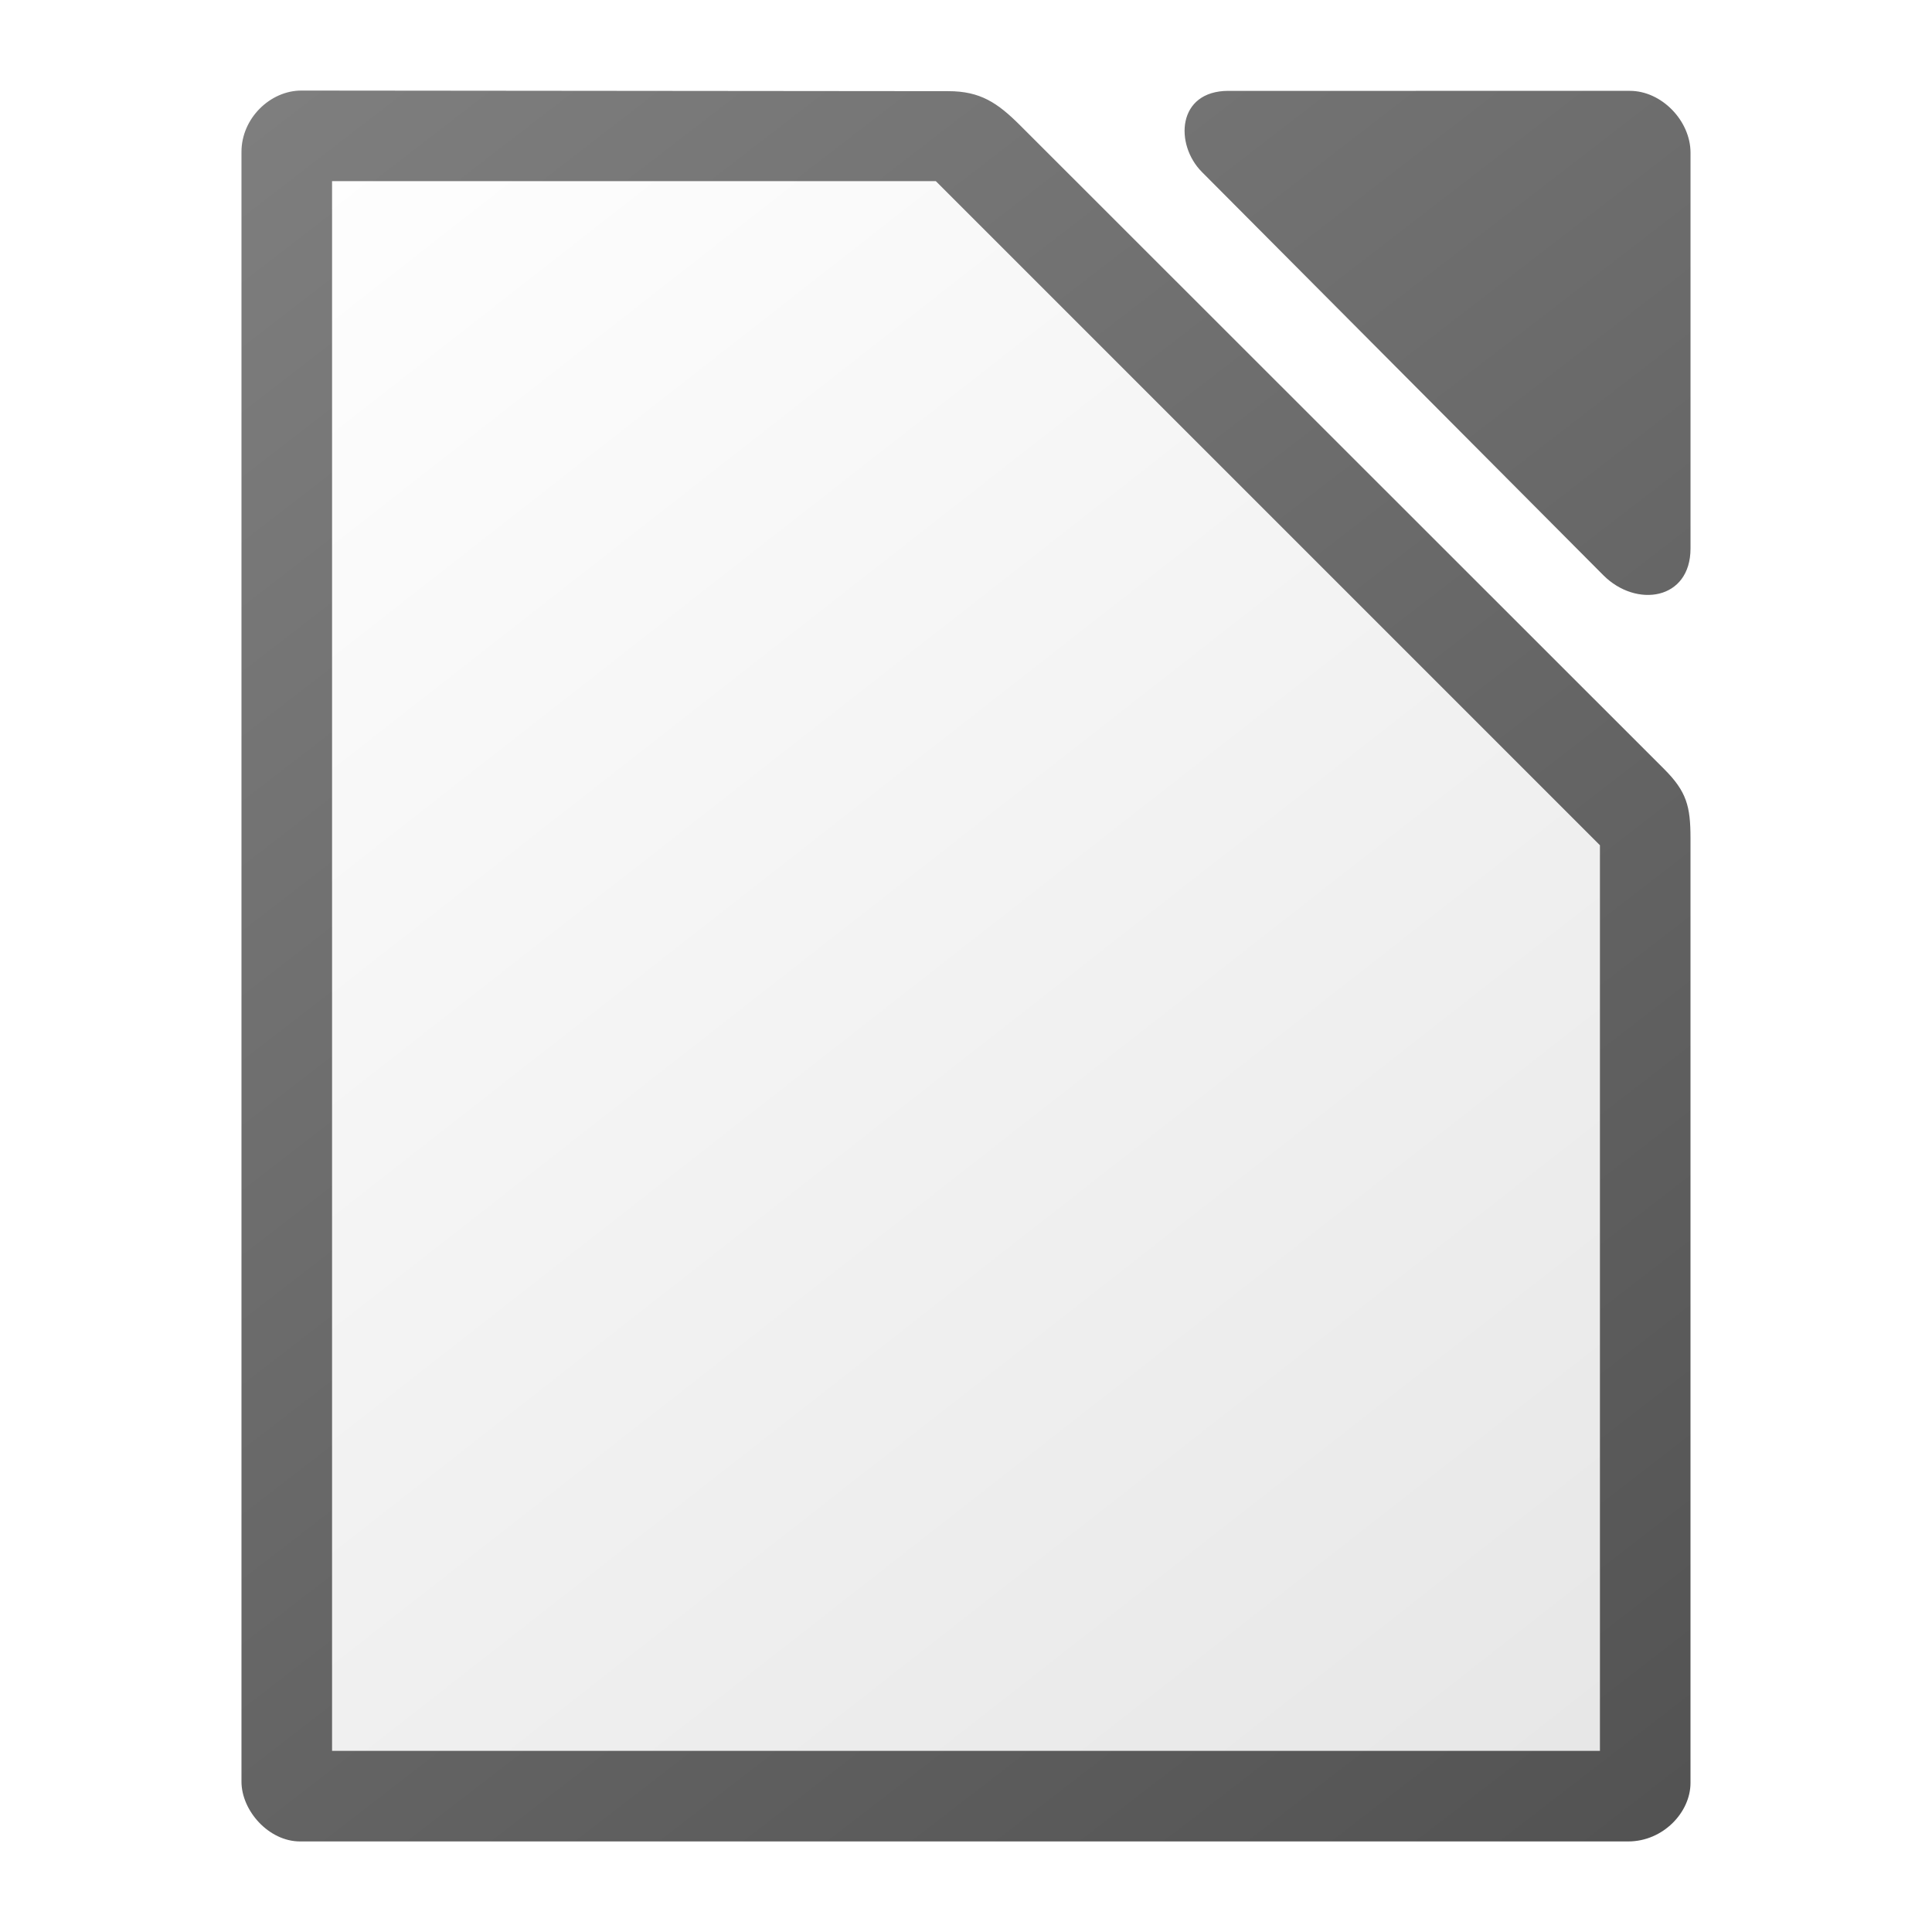
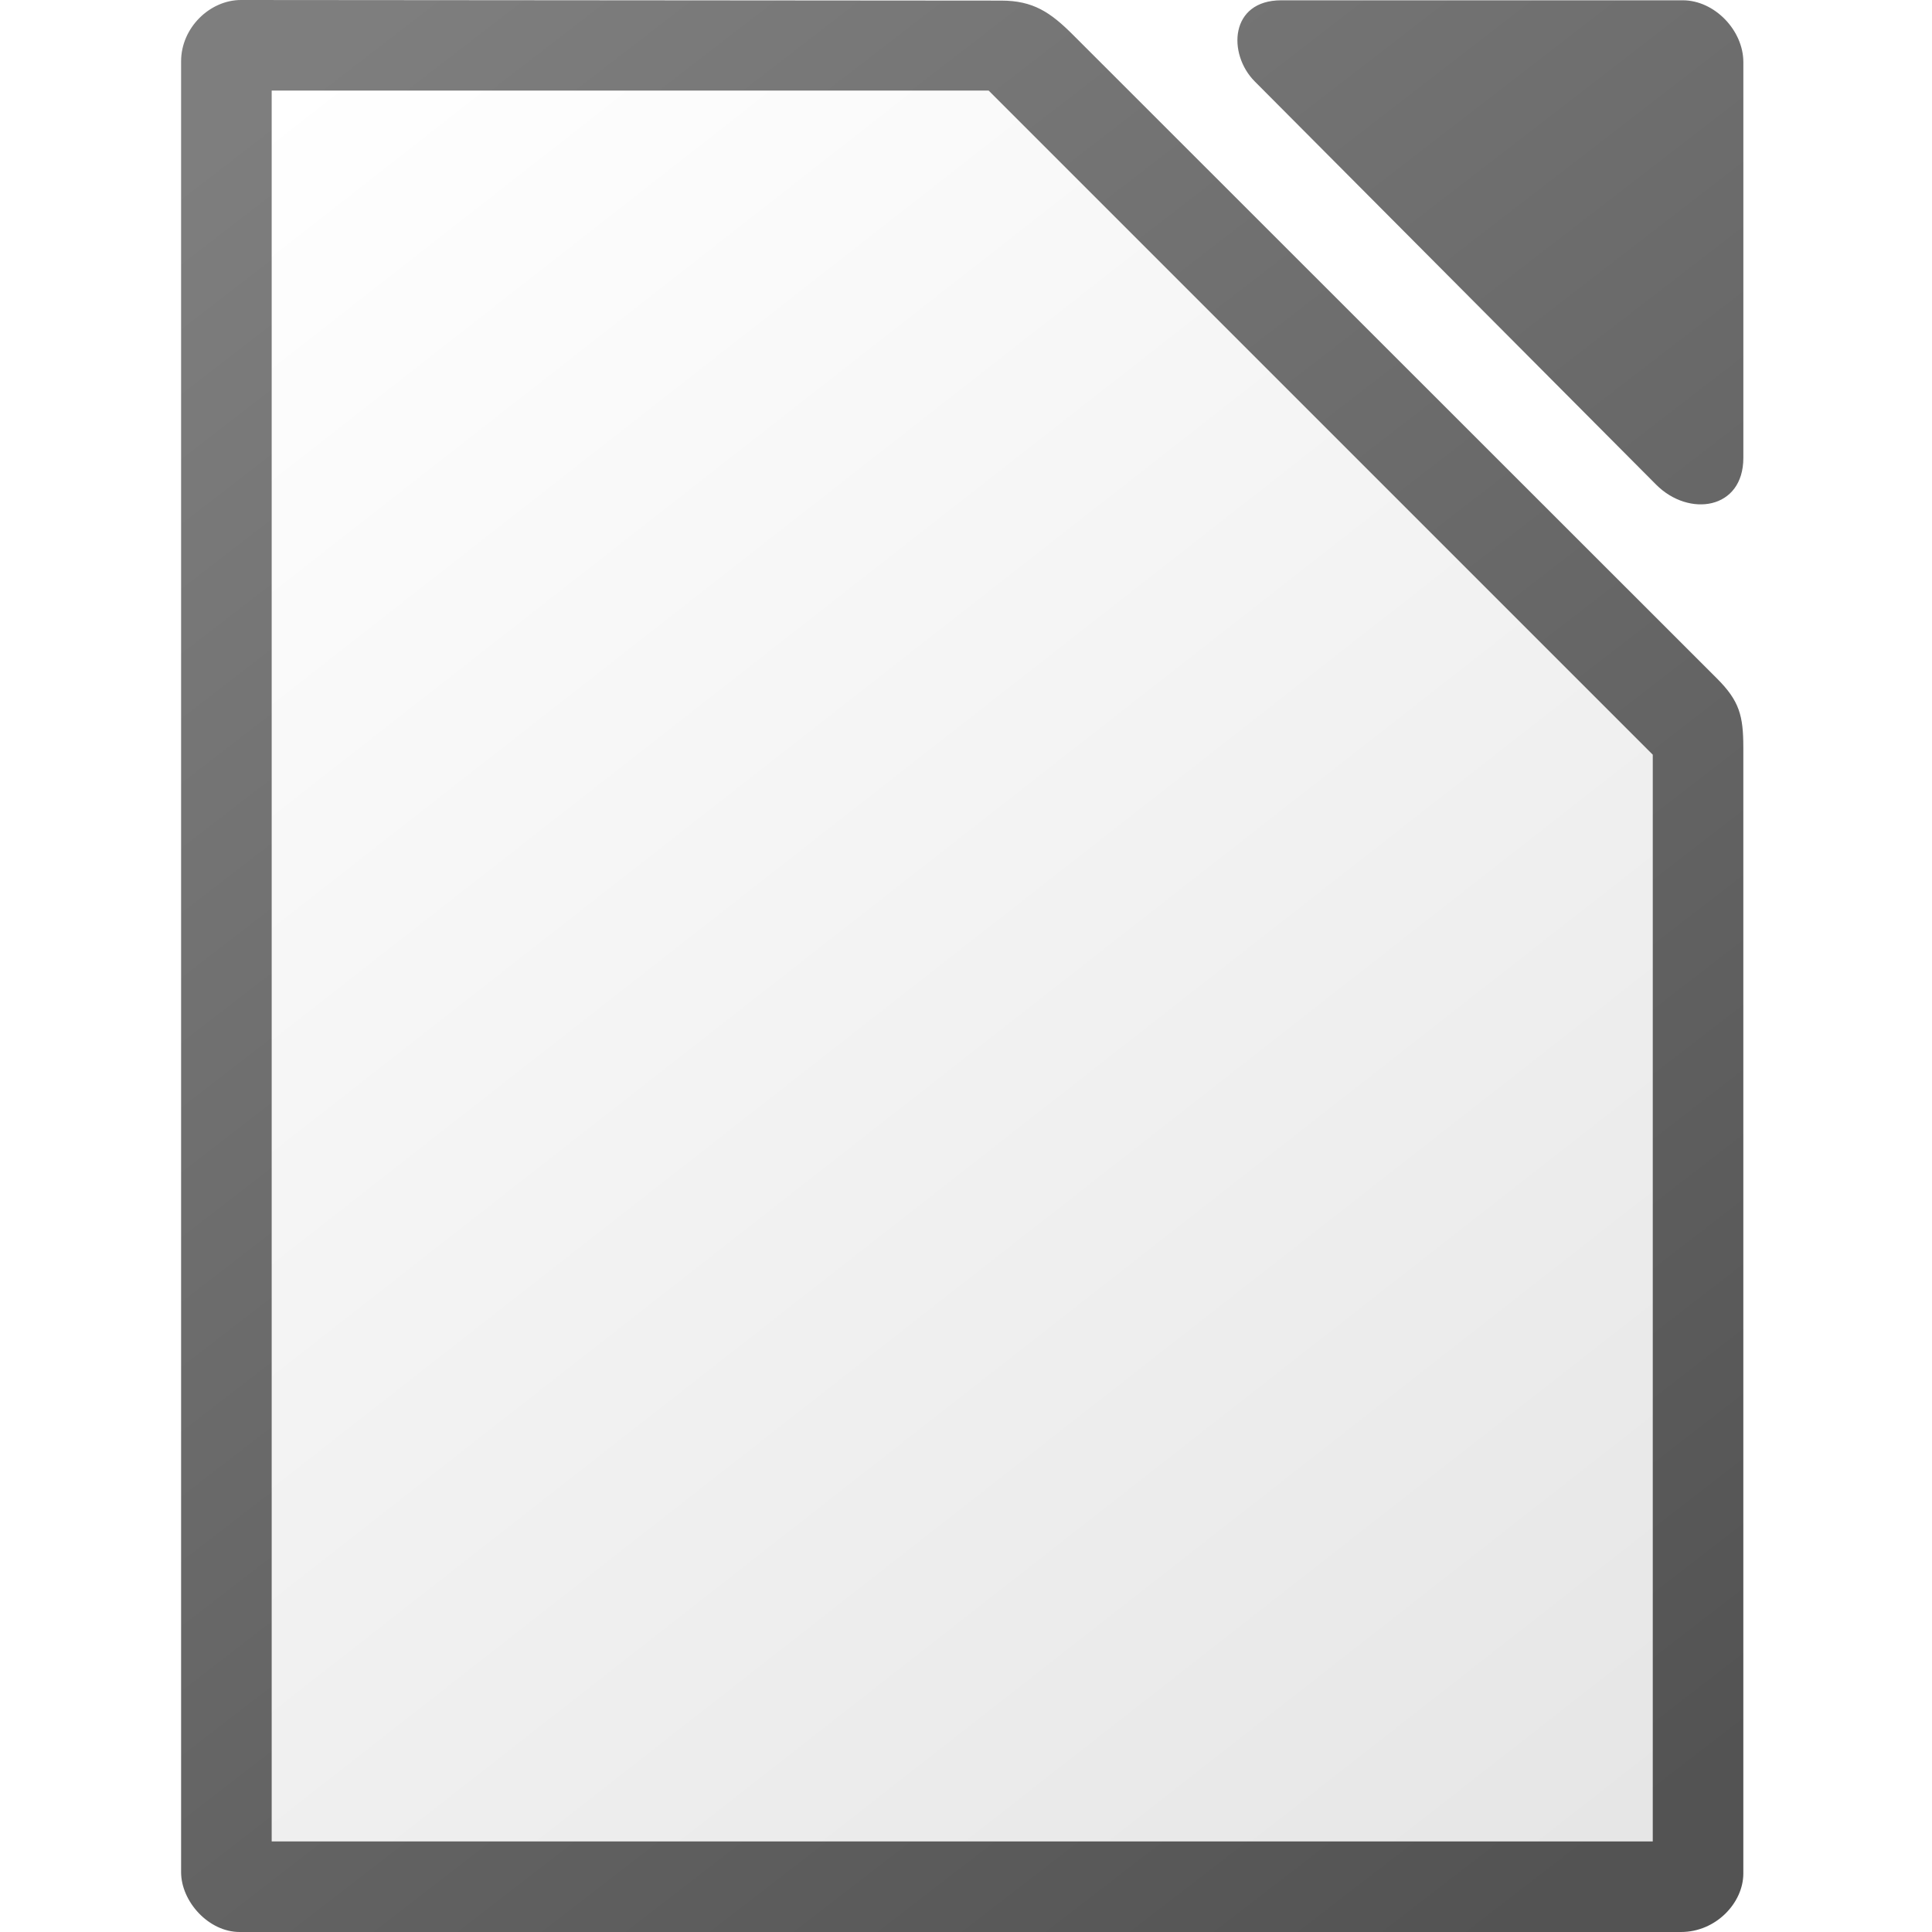
- <svg xmlns="http://www.w3.org/2000/svg" viewBox="0 0 512 512">
+ <svg xmlns="http://www.w3.org/2000/svg" height="512" width="512">
  <linearGradient id="a" gradientUnits="userSpaceOnUse" x1="434" x2="74" y1="482" y2="22">
    <stop offset="0" stop-color="#e6e6e6" />
    <stop offset="1" stop-color="#fff" />
  </linearGradient>
  <linearGradient id="b" gradientTransform="matrix(2.008088 0 0 2.018885 126.9833 2846.179)" gradientUnits="userSpaceOnUse" x1="151.894" x2="-24.891" y1="-1168.556" y2="-1398.881">
    <stop offset="0" stop-color="#535353" />
    <stop offset="1" stop-color="#7e7e7e" />
  </linearGradient>
-   <path d="m79.861 24c-8.266 0-15.867 7.366-15.867 16.242v431.9c0 7.735 7.243 15.857 15.514 15.857h351.99c9.254 0 16.5-7.739 16.5-15.488v-250.383c0-8.449-1.024-12.365-7-18.338l-170.656-170.572c-5.976-5.971-10.548-9.051-19-9.059zm245.695.078c-13.677-0-14.277 14.227-7.045 21.492v.002l106.385 106.867c8.68 8.715 23.109 6.648 23.109-7.098v-104.871c0-8.455-7.654-16.393-16.064-16.393z" fill="url(#b)" stroke-width="15.997" />
-   <path d="m88 48v416h336v-240l-176-176z" fill="url(#a)" />
+   <path d="m63.861 0c-8.266 0-15.867 7.366-15.867 16.242v479.9c0 7.735 7.243 15.857 15.514 15.857h381.99c9.254 0 16.5-7.739 16.5-15.488v-298.383c0-8.449-1.024-12.365-7-18.338l-170.656-170.572c-5.976-5.971-10.548-9.051-19-9.059zm275.695.078c-13.677-0-14.277 14.227-7.045 21.492v.002l106.385 106.867c8.68 8.715 23.109 6.648 23.109-7.098v-104.871c0-8.455-7.654-16.393-16.064-16.393z" fill="url(#b)" stroke-width="15.997" />
+   <path d="m72 24v464h366v-288l-176-176z" fill="url(#a)" />
</svg>
